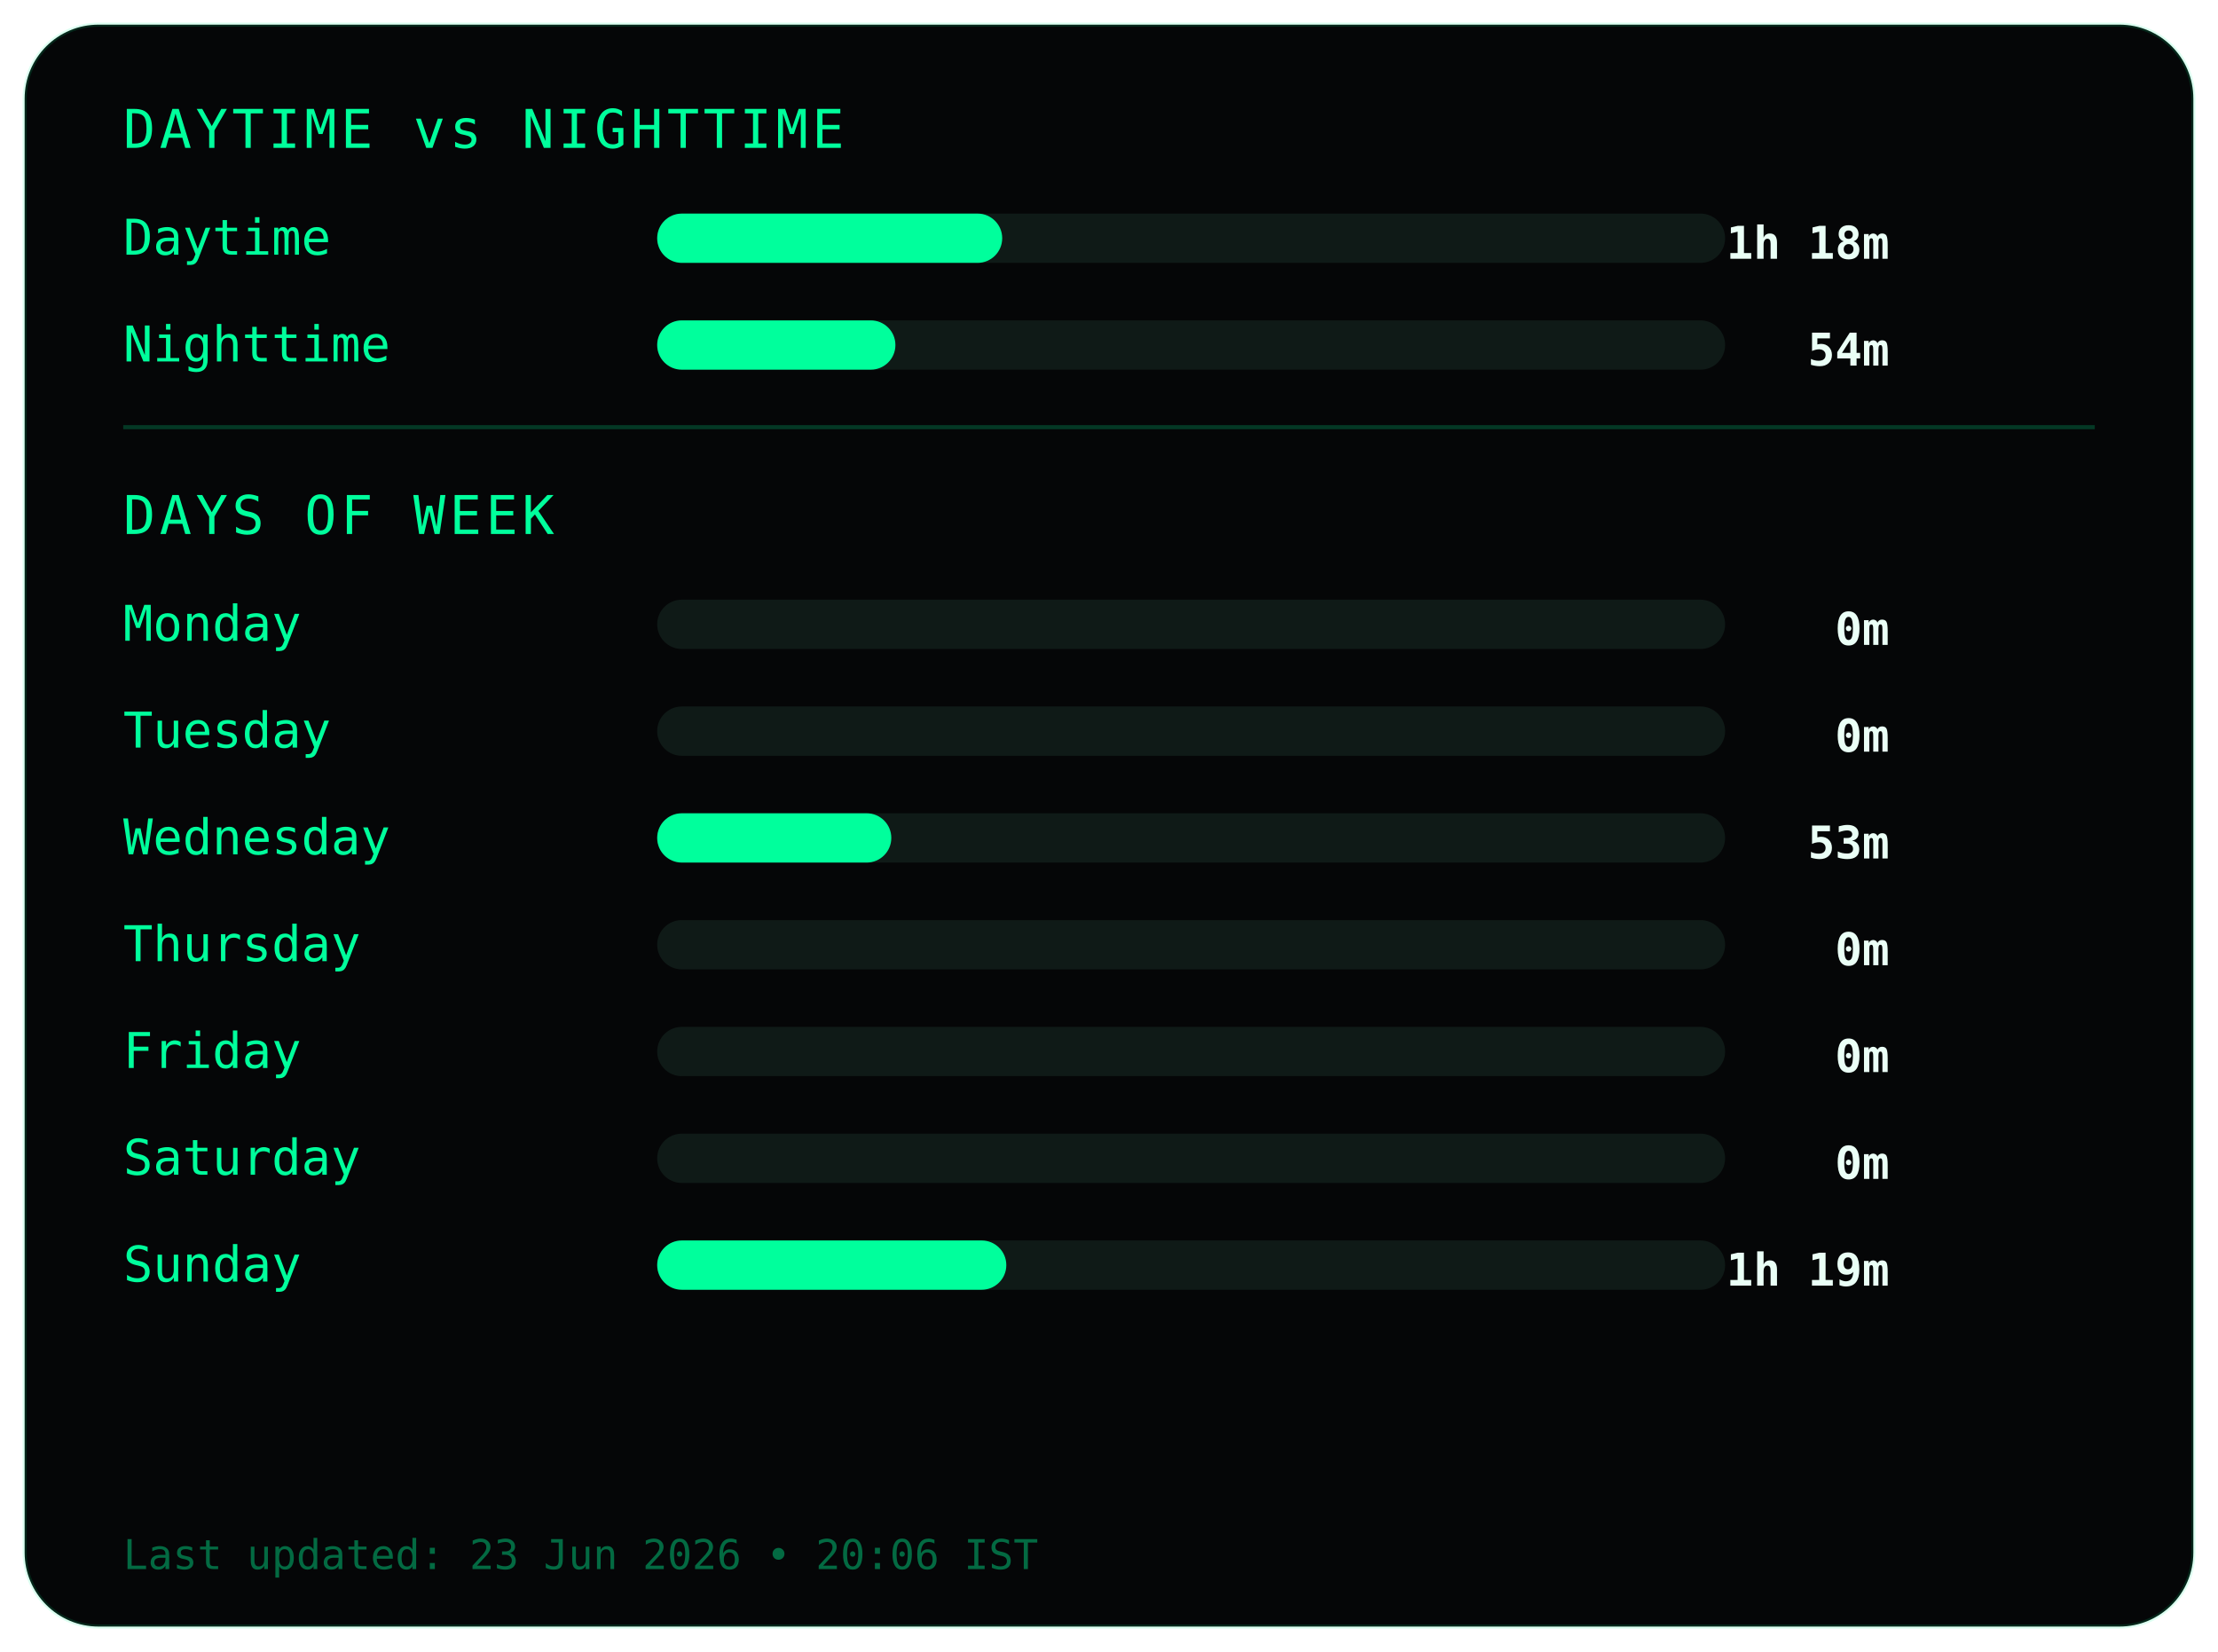
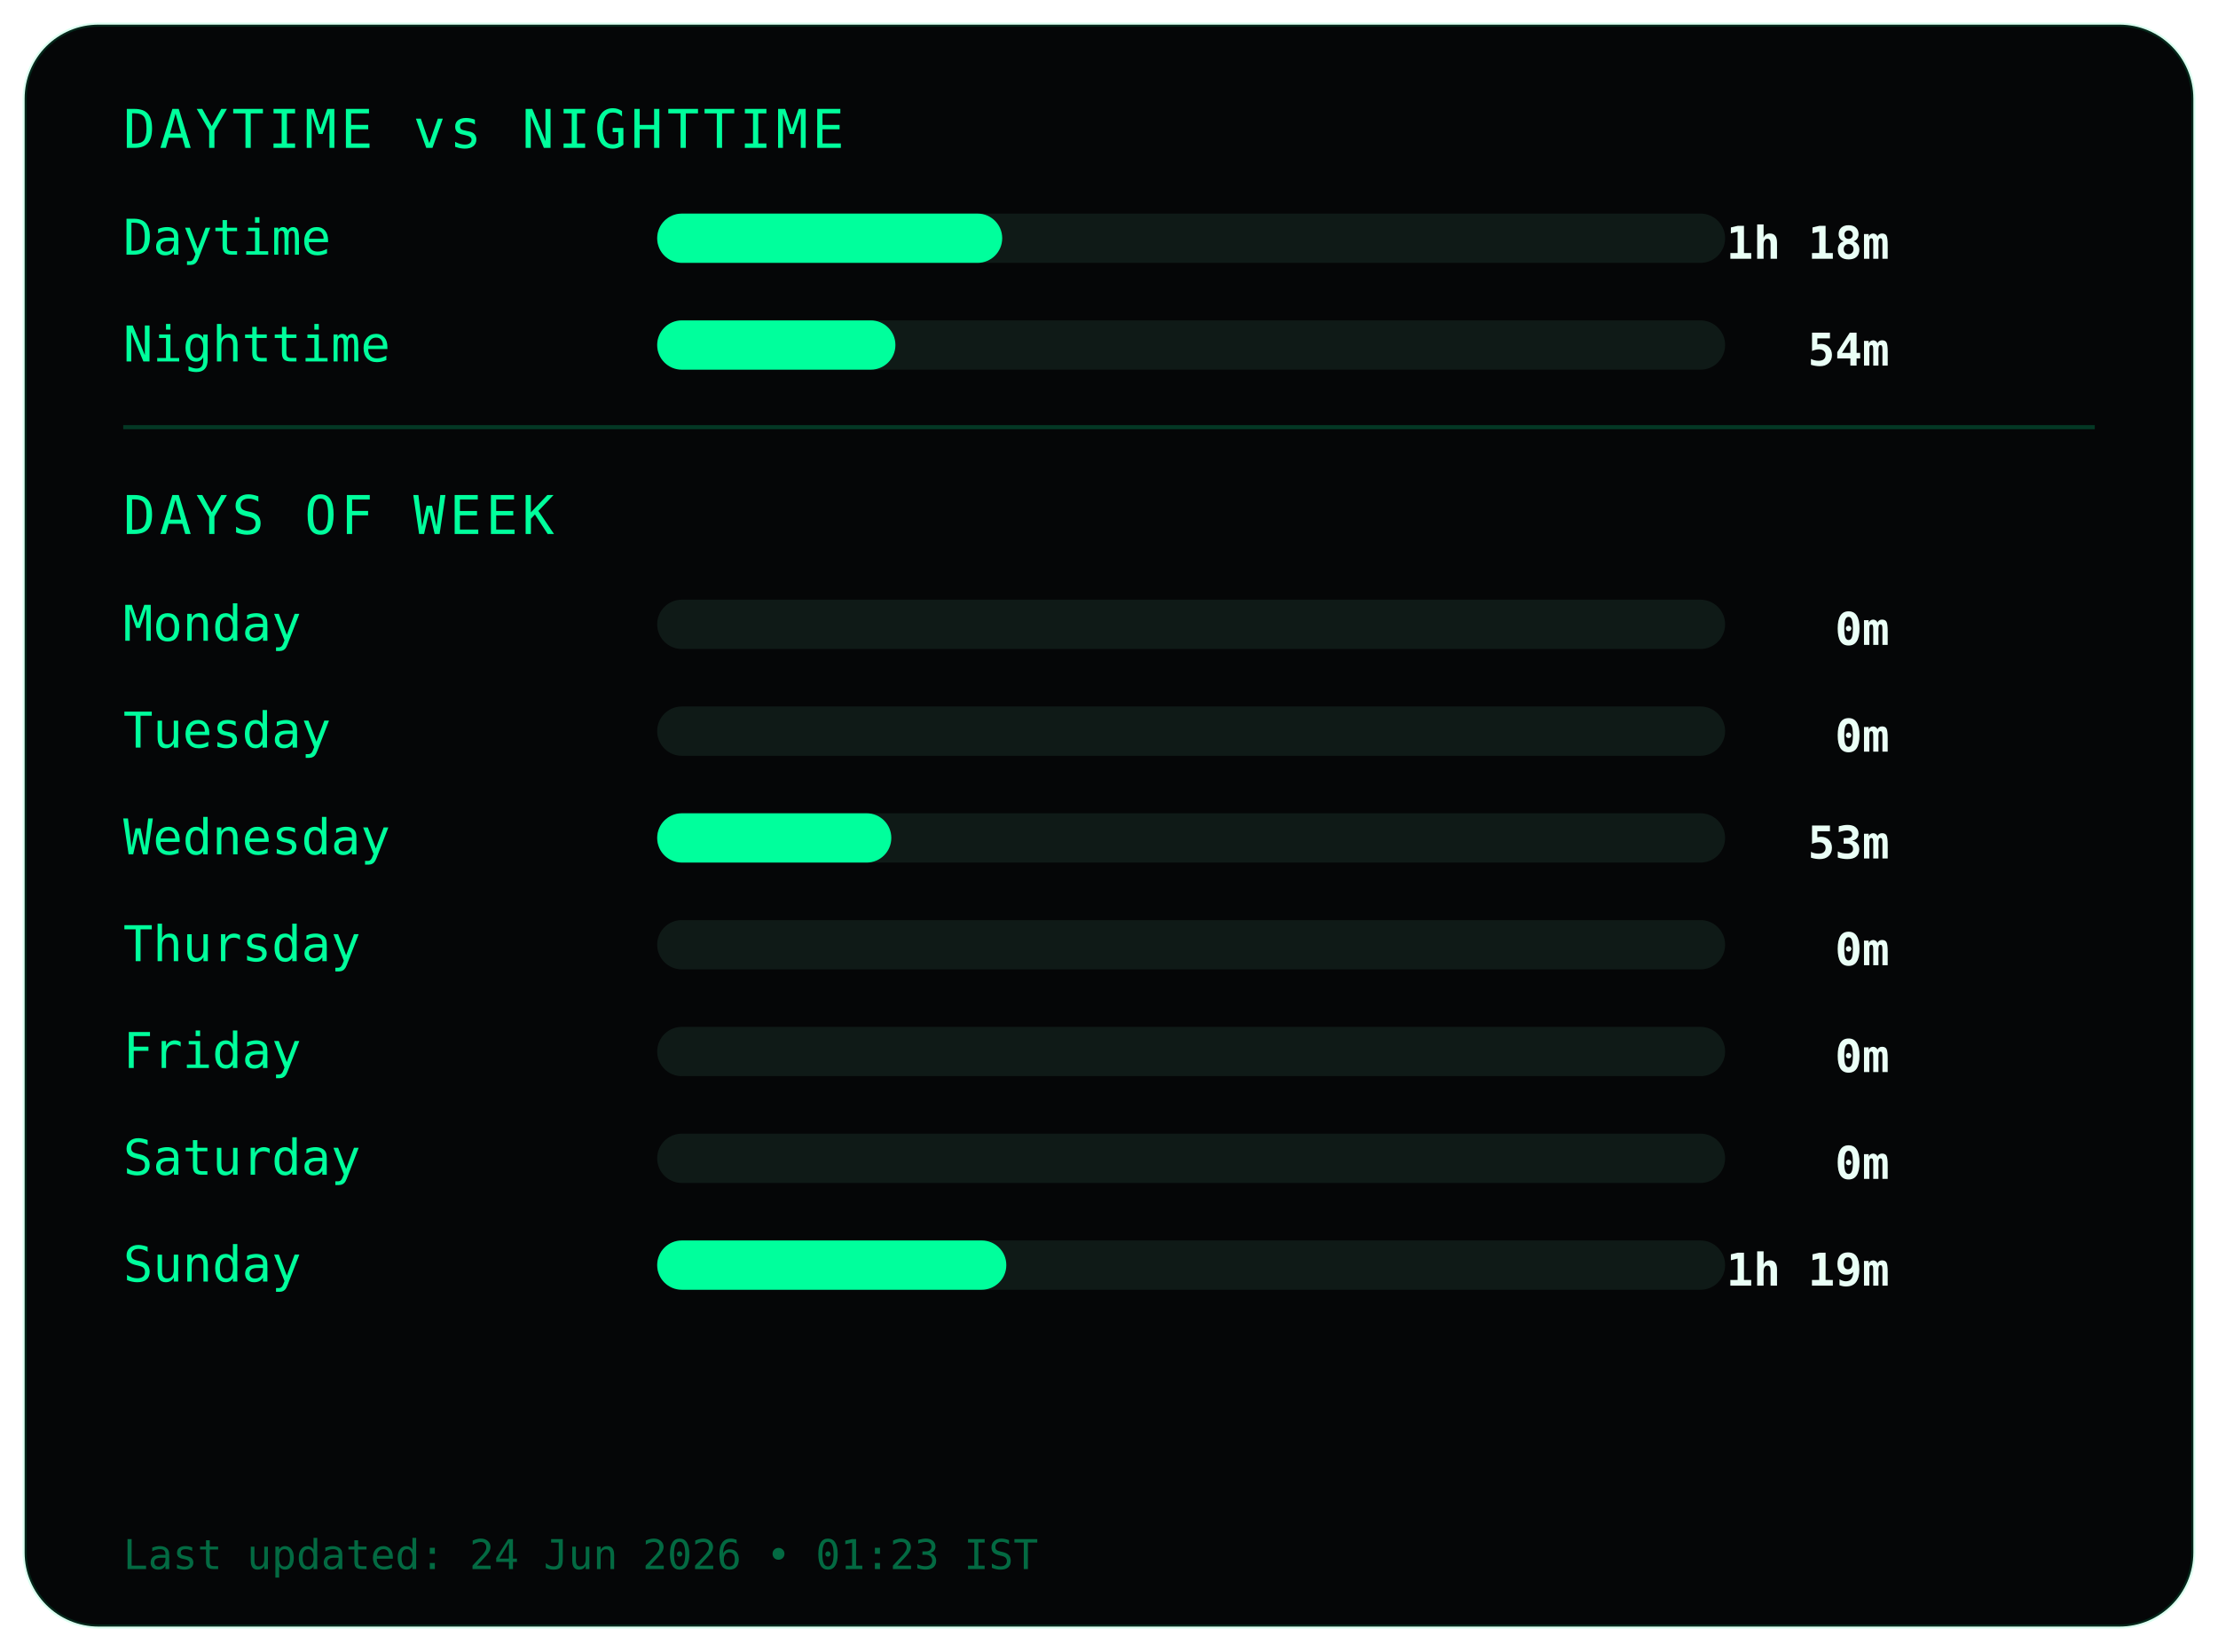
<svg xmlns="http://www.w3.org/2000/svg" width="540" height="402">
  <style>
.frame {
  fill:#050607;
  stroke:#00ff9c22;
  stroke-width:1;
}
.title {
  fill:#00ff9c;
  font-family:monospace;
  font-size:13px;
  letter-spacing:1px;
}
.label {
  fill:#00ff9c;
  font-family:monospace;
  font-size:12px;
}
.value {
  fill:#eafff6;
  font-family:monospace;
  font-size:11px;
  font-weight:bold;
  text-anchor:end;
}
.bar-bg { fill:#0f1a17; }
.bar { fill:#00ff9c; }
.divider { stroke:#00ff9c33; }
.footer {
  fill:#00ff9c66;
  font-family:monospace;
  font-size:10px;
}
</style>
  <rect class="frame" x="6" y="6" rx="18" width="528" height="390" />
  <text class="title" x="30" y="36">DAYTIME vs NIGHTTIME</text>
  <text class="label" x="30" y="62">Daytime</text>
  <rect class="bar-bg" x="160" y="52" width="260" height="12" rx="6" />
  <rect class="bar" x="160" y="52" width="84" height="12" rx="6" />
  <text class="value" x="460" y="63">1h 18m</text>
  <text class="label" x="30" y="88">Nighttime</text>
  <rect class="bar-bg" x="160" y="78" width="260" height="12" rx="6" />
  <rect class="bar" x="160" y="78" width="58" height="12" rx="6" />
  <text class="value" x="460" y="89">54m</text>
  <line class="divider" x1="30" y1="104" x2="510" y2="104" />
  <text class="title" x="30" y="130">DAYS OF WEEK</text>
  <text class="label" x="30" y="156">Monday</text>
  <rect class="bar-bg" x="160" y="146" width="260" height="12" rx="6" />
  <rect class="bar" x="160" y="146" width="0" height="12" rx="6" />
  <text class="value" x="460" y="157">0m</text>
  <text class="label" x="30" y="182">Tuesday</text>
  <rect class="bar-bg" x="160" y="172" width="260" height="12" rx="6" />
  <rect class="bar" x="160" y="172" width="0" height="12" rx="6" />
  <text class="value" x="460" y="183">0m</text>
  <text class="label" x="30" y="208">Wednesday</text>
  <rect class="bar-bg" x="160" y="198" width="260" height="12" rx="6" />
  <rect class="bar" x="160" y="198" width="57" height="12" rx="6" />
  <text class="value" x="460" y="209">53m</text>
  <text class="label" x="30" y="234">Thursday</text>
  <rect class="bar-bg" x="160" y="224" width="260" height="12" rx="6" />
  <rect class="bar" x="160" y="224" width="0" height="12" rx="6" />
  <text class="value" x="460" y="235">0m</text>
  <text class="label" x="30" y="260">Friday</text>
  <rect class="bar-bg" x="160" y="250" width="260" height="12" rx="6" />
  <rect class="bar" x="160" y="250" width="0" height="12" rx="6" />
  <text class="value" x="460" y="261">0m</text>
  <text class="label" x="30" y="286">Saturday</text>
  <rect class="bar-bg" x="160" y="276" width="260" height="12" rx="6" />
  <rect class="bar" x="160" y="276" width="0" height="12" rx="6" />
  <text class="value" x="460" y="287">0m</text>
  <text class="label" x="30" y="312">Sunday</text>
  <rect class="bar-bg" x="160" y="302" width="260" height="12" rx="6" />
  <rect class="bar" x="160" y="302" width="85" height="12" rx="6" />
  <text class="value" x="460" y="313">1h 19m</text>
  <text class="footer" x="30" y="382">
- Last updated: 23 Jun 2026 • 20:06 IST
+ Last updated: 24 Jun 2026 • 01:23 IST
</text>
</svg>
